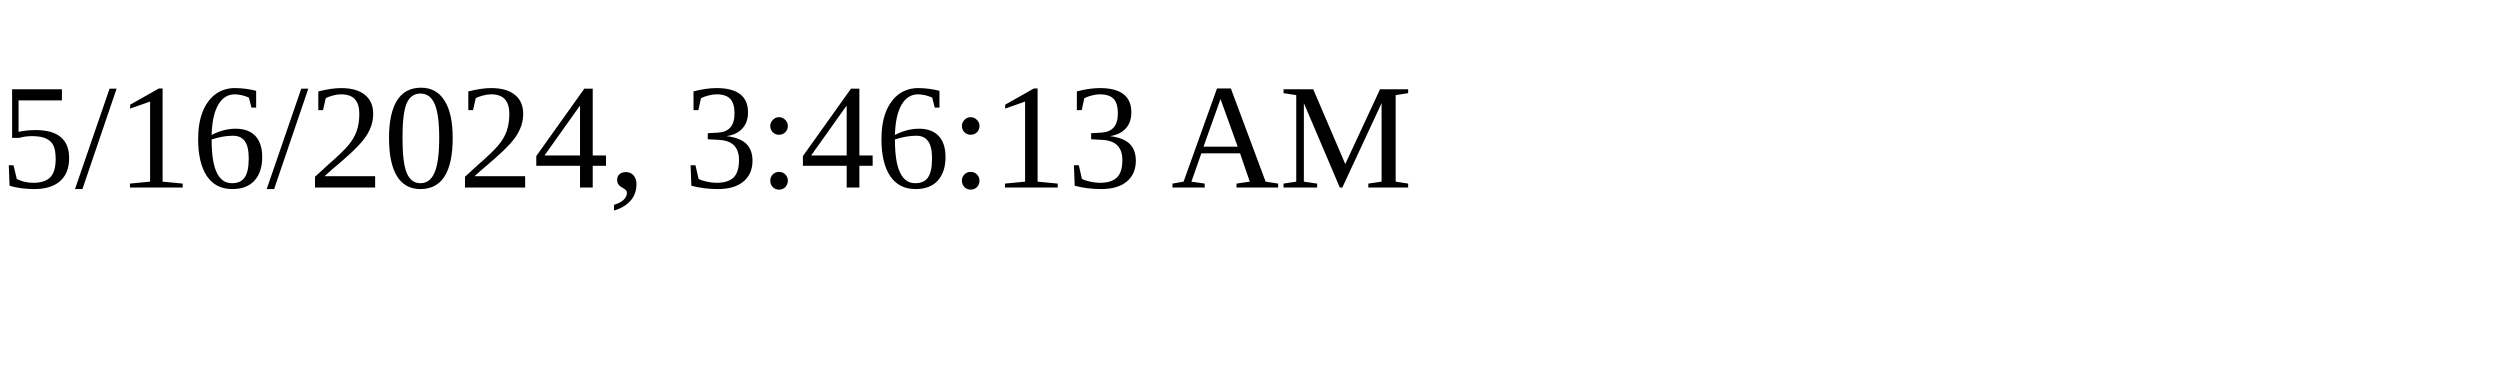
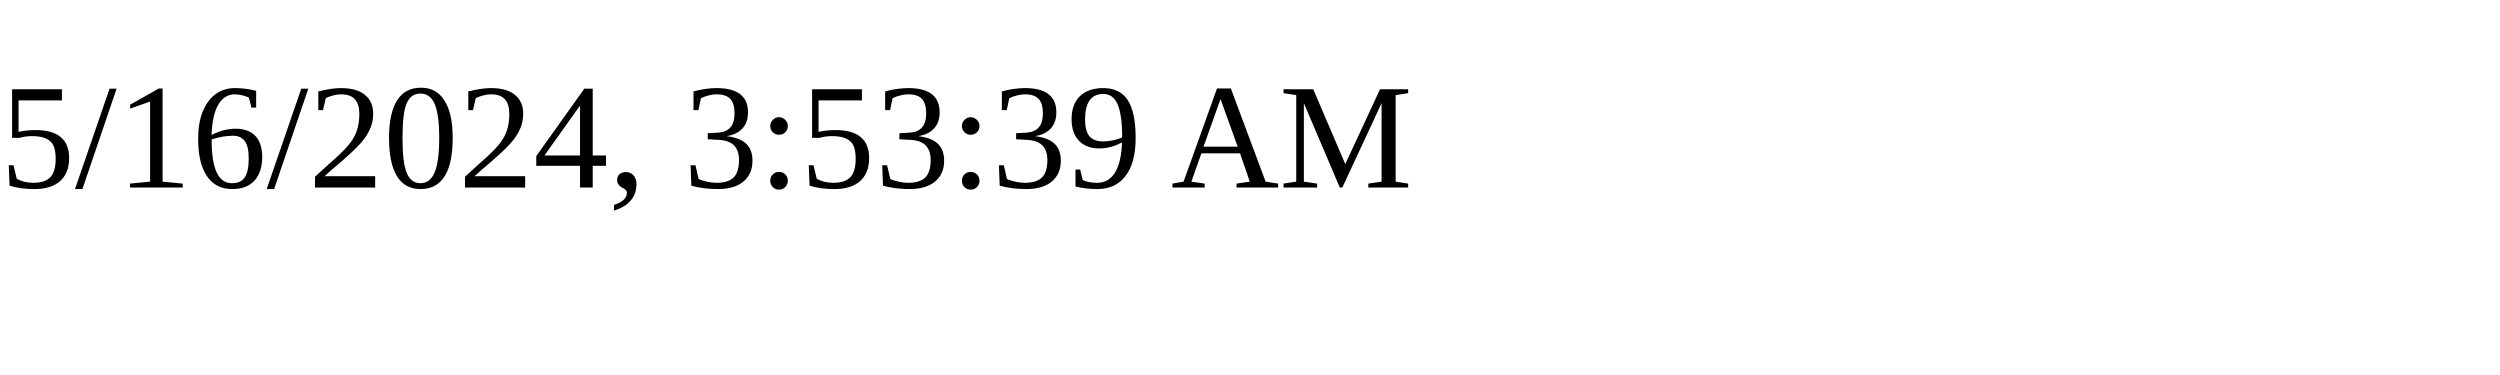
<svg xmlns="http://www.w3.org/2000/svg" height="30" width="200">
-   <text x="0" y="15">5/16/2024, 3:46:13 AM</text>
+   <text x="0" y="15">5/16/2024, 3:53:39 AM</text>
</svg>
